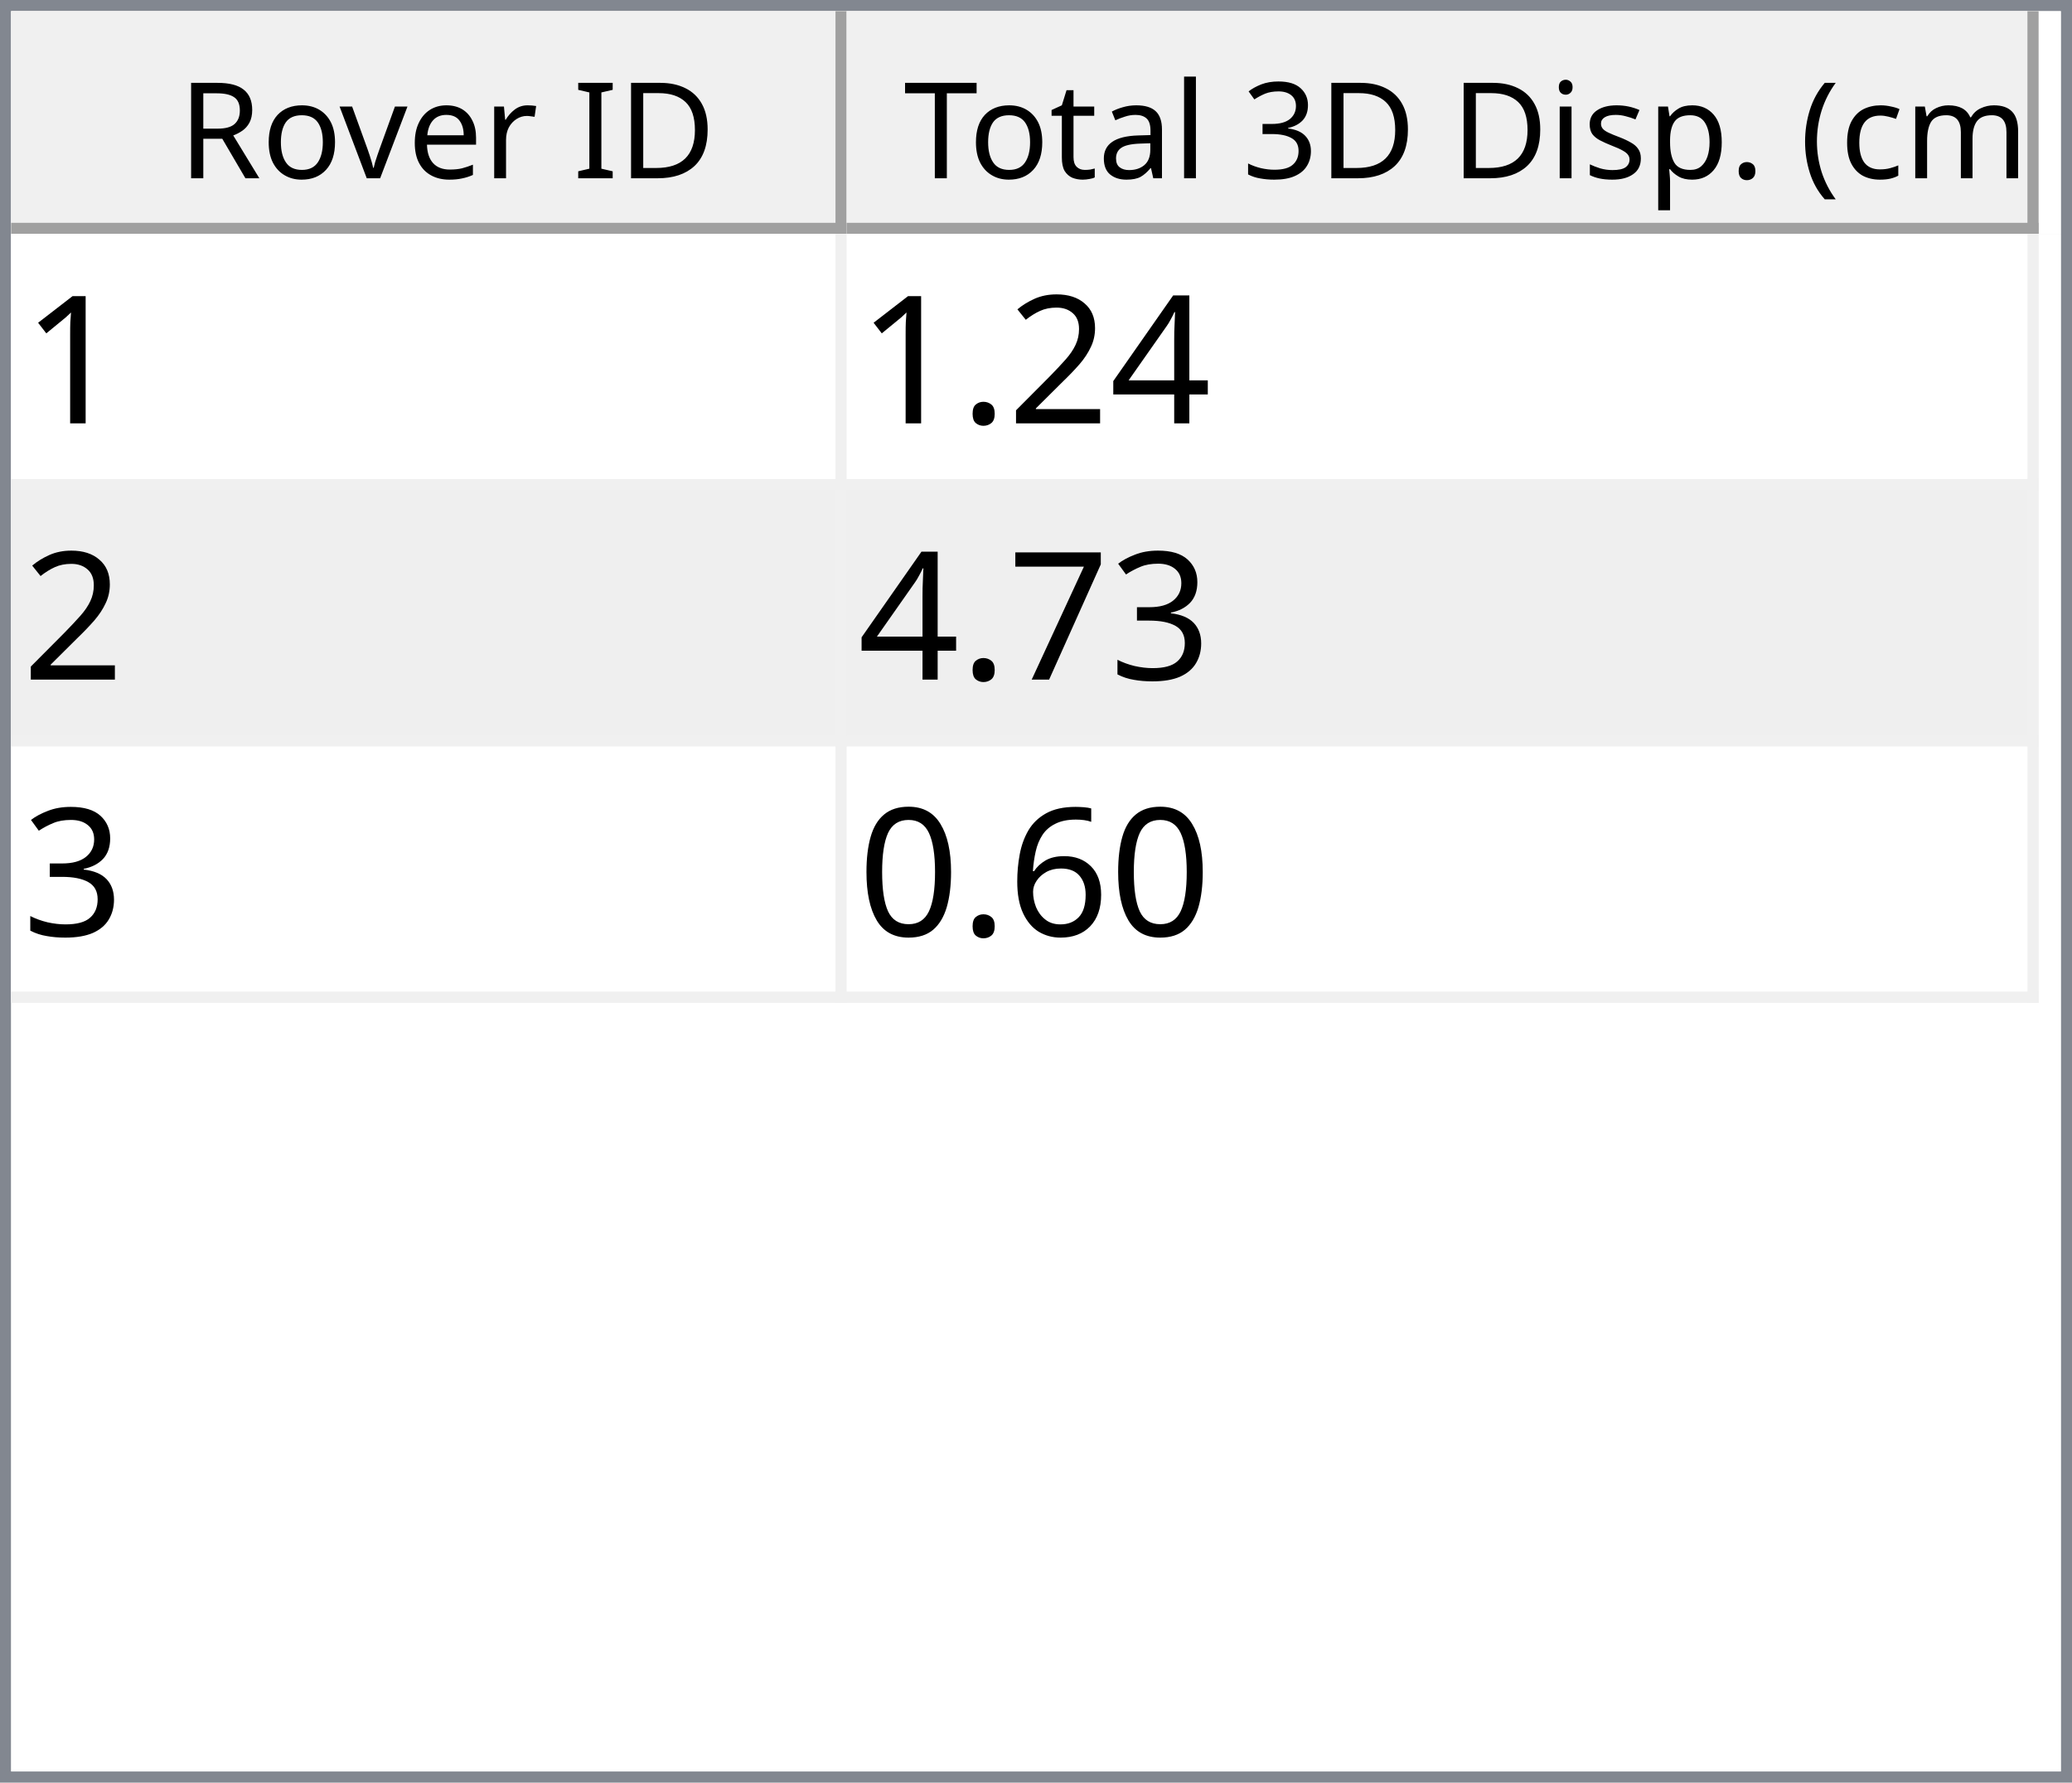
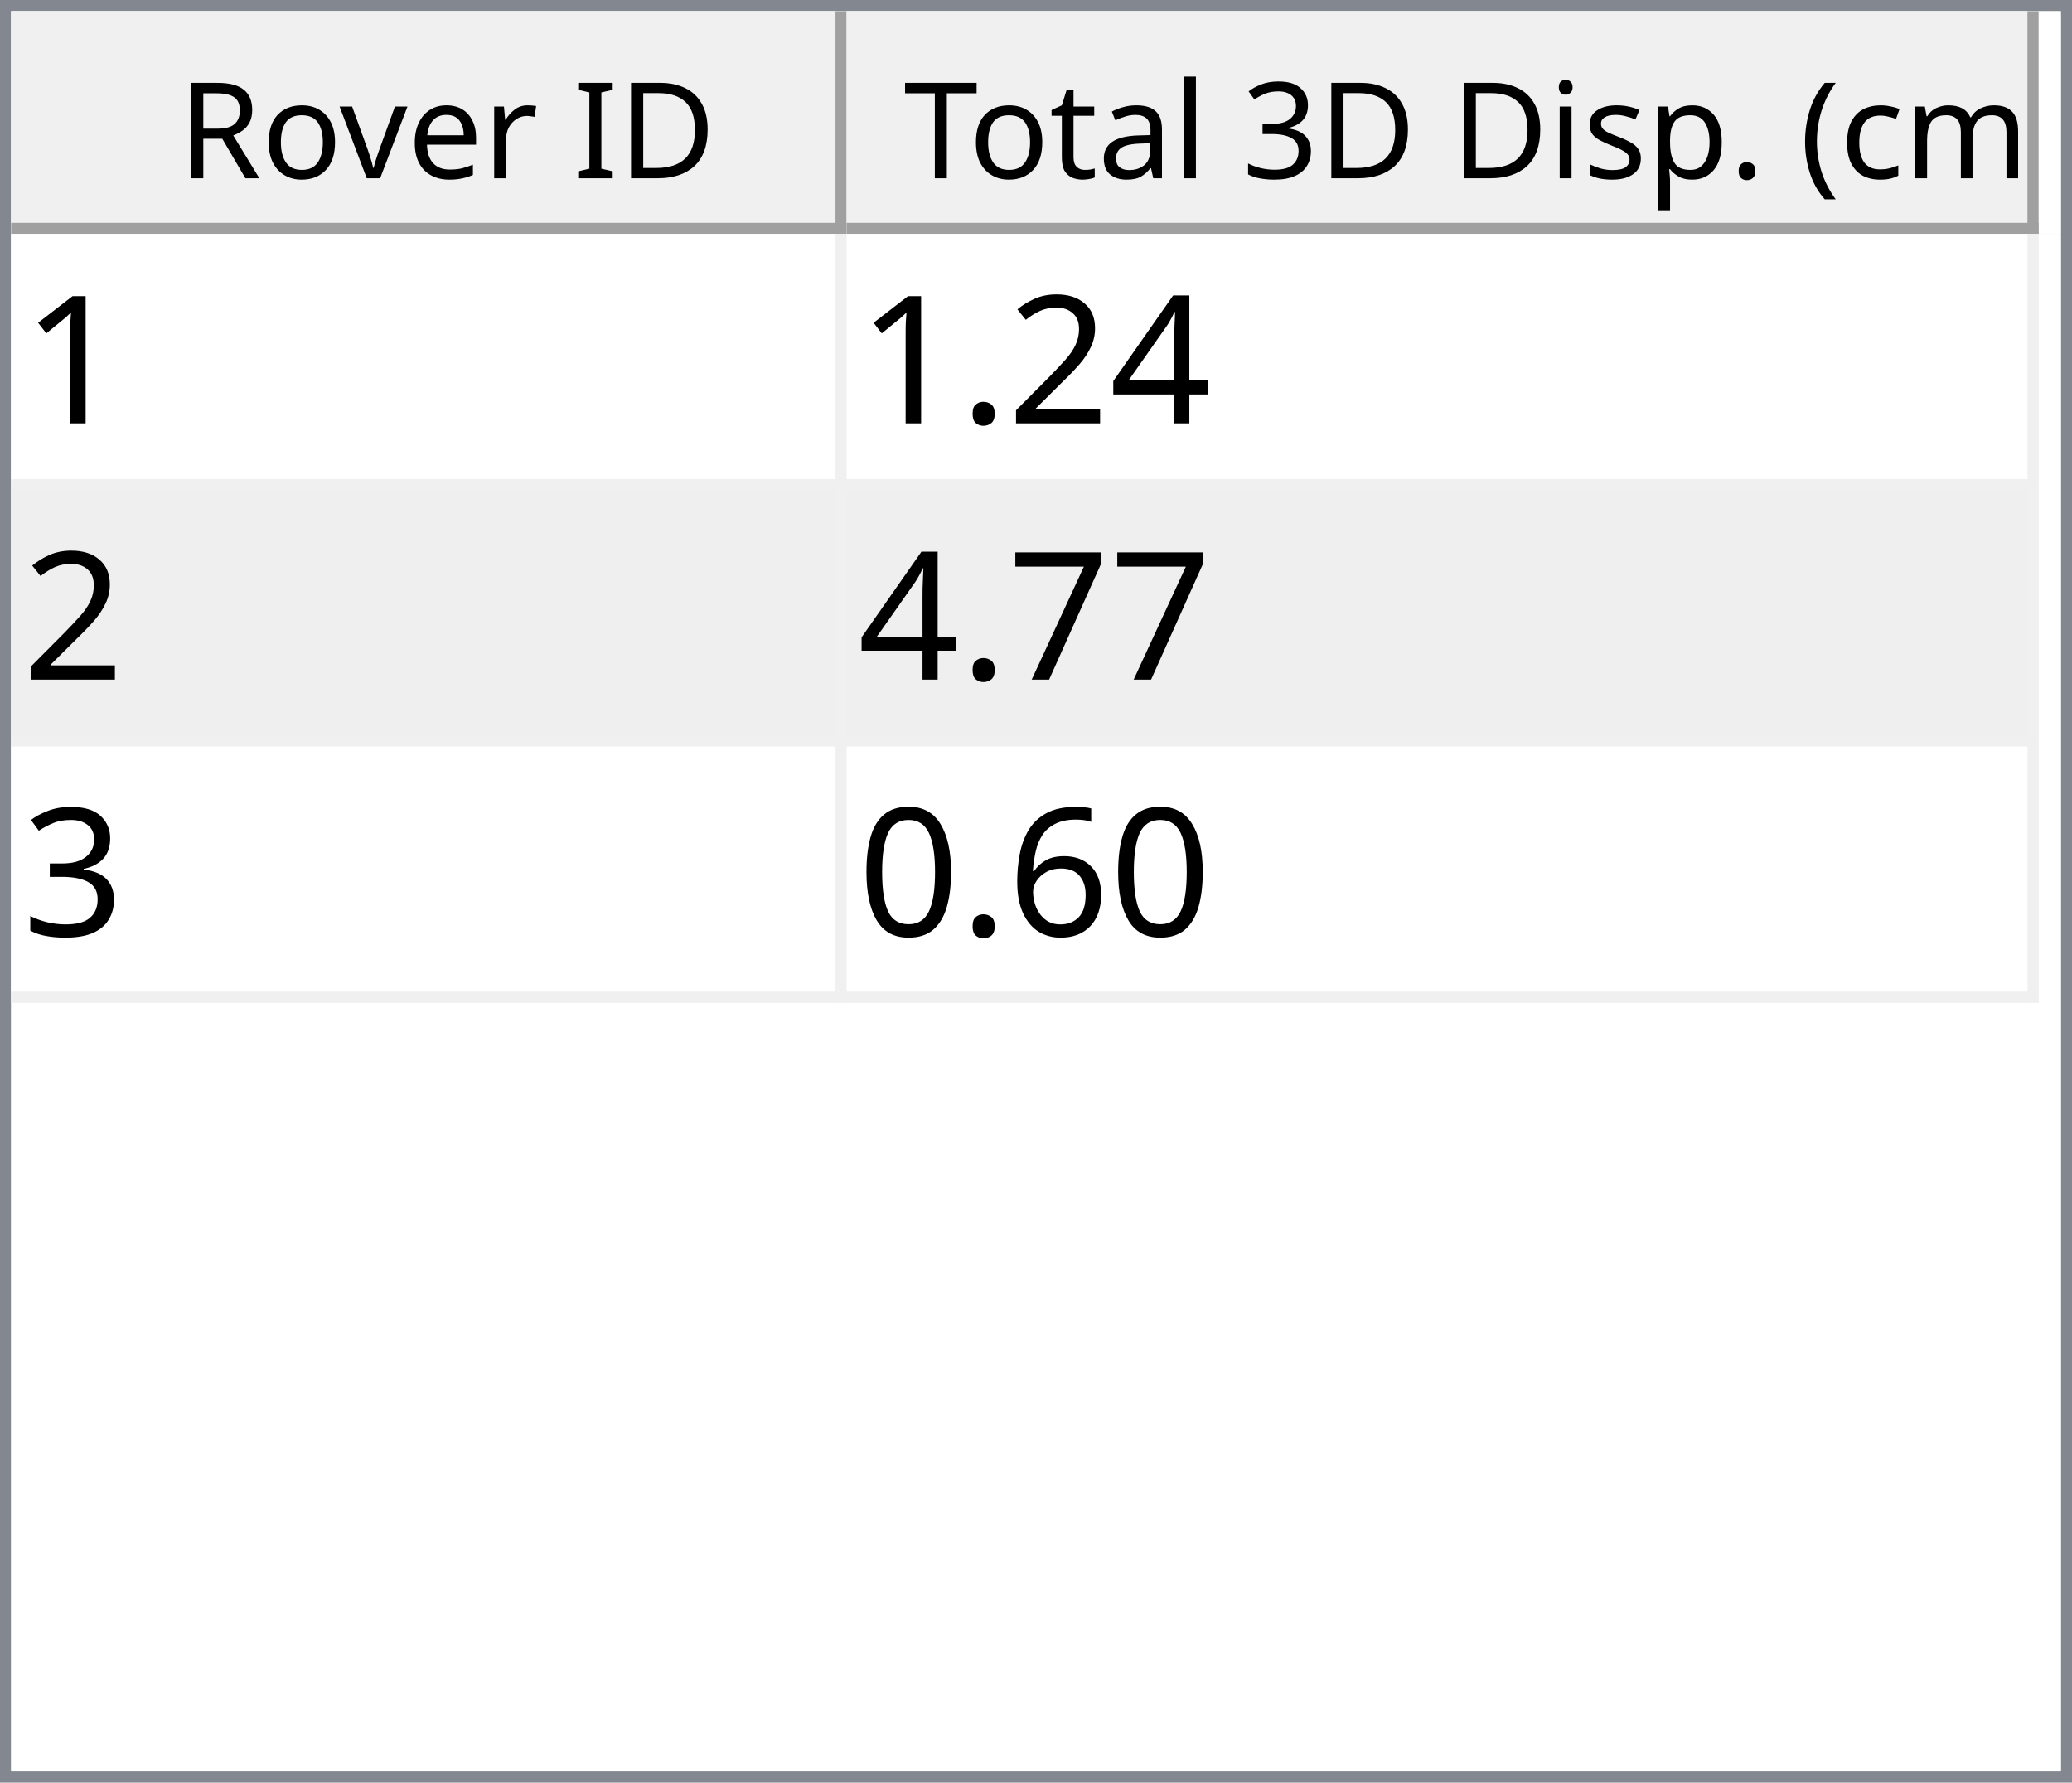
<svg xmlns="http://www.w3.org/2000/svg" style="fill-opacity:1; color-rendering:auto; color-interpolation:auto; text-rendering:auto; stroke:black; stroke-linecap:square; stroke-miterlimit:10; shape-rendering:auto; stroke-opacity:1; fill:black; stroke-dasharray:none; font-weight:normal; stroke-width:1; font-family:'Dialog'; font-style:normal; stroke-linejoin:miter; font-size:12px; stroke-dashoffset:0; image-rendering:auto;" width="186" height="160">
  <defs id="genericDefs" />
  <g>
    <defs id="defs1">
      <clipPath clipPathUnits="userSpaceOnUse" id="clipPath1">
        <path d="M0 0 L186 0 L186 160 L0 160 L0 0 Z" />
      </clipPath>
      <clipPath clipPathUnits="userSpaceOnUse" id="clipPath2">
        <path d="M0 0 L0 160 L186 160 L186 0 Z" />
      </clipPath>
      <clipPath clipPathUnits="userSpaceOnUse" id="clipPath3">
        <path d="M0 0 L0 20 L184 20 L184 0 Z" />
      </clipPath>
      <clipPath clipPathUnits="userSpaceOnUse" id="clipPath4">
        <path d="M0 0 L0 20 L75 20 L75 0 Z" />
      </clipPath>
      <clipPath clipPathUnits="userSpaceOnUse" id="clipPath5">
        <path d="M1 1 L1 19 L74 19 L74 1 Z" />
      </clipPath>
      <clipPath clipPathUnits="userSpaceOnUse" id="clipPath6">
        <path d="M0 0 L0 18 L73 18 L73 0 Z" />
      </clipPath>
      <clipPath clipPathUnits="userSpaceOnUse" id="clipPath7">
        <path d="M-0.5 -0.5 L-0.5 19.5 L74.5 19.5 L74.5 -0.5 Z" />
      </clipPath>
      <clipPath clipPathUnits="userSpaceOnUse" id="clipPath8">
        <path d="M0 0 L0 20 L107 20 L107 0 Z" />
      </clipPath>
      <clipPath clipPathUnits="userSpaceOnUse" id="clipPath9">
        <path d="M1 1 L1 19 L106 19 L106 1 Z" />
      </clipPath>
      <clipPath clipPathUnits="userSpaceOnUse" id="clipPath10">
        <path d="M0 0 L0 18 L105 18 L105 0 Z" />
      </clipPath>
      <clipPath clipPathUnits="userSpaceOnUse" id="clipPath11">
        <path d="M-0.5 -0.5 L-0.5 19.5 L106.5 19.5 L106.5 -0.5 Z" />
      </clipPath>
      <clipPath clipPathUnits="userSpaceOnUse" id="clipPath12">
        <path d="M0 0 L0 138 L184 138 L184 0 Z" />
      </clipPath>
      <clipPath clipPathUnits="userSpaceOnUse" id="clipPath13">
        <path d="M0 0 L0 69 L182 69 L182 0 Z" />
      </clipPath>
      <clipPath clipPathUnits="userSpaceOnUse" id="clipPath14">
        <path d="M-0.5 -0.5 L-0.5 68.5 L181.5 68.5 L181.5 -0.5 Z" />
      </clipPath>
      <clipPath clipPathUnits="userSpaceOnUse" id="clipPath15">
        <path d="M0 0 L0 22 L74 22 L74 0 Z" />
      </clipPath>
      <clipPath clipPathUnits="userSpaceOnUse" id="clipPath16">
        <path d="M0 0 L0 22 L106 22 L106 0 Z" />
      </clipPath>
      <font horiz-adv-x="64.551" id="font1">
        <font-face ascent="107.91" descent="25.098" units-per-em="100" style="font-style:normal; font-family:Segoe UI; font-weight:normal;" />
        <missing-glyph horiz-adv-x="64.551" d="M8.109 0 L8.109 68.266 L56.453 68.266 L56.453 0 L8.109 0 ZM15.328 7.234 L49.219 7.234 L49.219 61.031 L15.328 61.031 L15.328 7.234 Z" />
        <glyph unicode="D" horiz-adv-x="70.117" d="M9.188 0 L9.188 70.016 L28.516 70.016 Q65.531 70.016 65.531 35.891 Q65.531 19.672 55.25 9.836 Q44.969 0 27.734 0 L9.188 0 ZM17.391 62.594 L17.391 7.422 L27.828 7.422 Q41.609 7.422 49.273 14.797 Q56.938 22.172 56.938 35.688 Q56.938 62.594 28.328 62.594 L17.391 62.594 Z" />
        <glyph unicode="I" horiz-adv-x="26.611" d="M17.391 0 L9.188 0 L9.188 70.016 L17.391 70.016 L17.391 0 Z" />
        <glyph unicode=" " horiz-adv-x="27.393" d="" />
        <glyph unicode="r" horiz-adv-x="34.766" d="M34.188 41.891 Q32.078 43.5 28.125 43.5 Q23 43.5 19.555 38.672 Q16.109 33.844 16.109 25.484 L16.109 0 L8.109 0 L8.109 50 L16.109 50 L16.109 39.703 L16.312 39.703 Q18.016 44.969 21.531 47.922 Q25.047 50.875 29.391 50.875 Q32.516 50.875 34.188 50.203 L34.188 41.891 Z" />
        <glyph unicode="e" horiz-adv-x="52.295" d="M48.297 23 L12.984 23 Q13.188 14.656 17.484 10.109 Q21.781 5.562 29.297 5.562 Q37.75 5.562 44.828 11.141 L44.828 3.609 Q38.234 -1.172 27.391 -1.172 Q16.797 -1.172 10.742 5.641 Q4.688 12.453 4.688 24.812 Q4.688 36.469 11.305 43.82 Q17.922 51.172 27.734 51.172 Q37.547 51.172 42.922 44.828 Q48.297 38.484 48.297 27.203 L48.297 23 ZM40.094 29.781 Q40.047 36.719 36.75 40.578 Q33.453 44.438 27.594 44.438 Q21.922 44.438 17.969 40.383 Q14.016 36.328 13.094 29.781 L40.094 29.781 Z" />
        <glyph unicode="v" horiz-adv-x="47.9" d="M47.406 50 L27.484 0 L19.625 0 L0.688 50 L9.469 50 L22.172 13.672 Q23.578 9.672 23.922 6.688 L24.125 6.688 Q24.609 10.453 25.688 13.484 L38.969 50 L47.406 50 Z" />
        <glyph unicode="o" horiz-adv-x="58.594" d="M29 -1.172 Q17.922 -1.172 11.305 5.836 Q4.688 12.844 4.688 24.422 Q4.688 37.016 11.57 44.094 Q18.453 51.172 30.172 51.172 Q41.359 51.172 47.633 44.289 Q53.906 37.406 53.906 25.203 Q53.906 13.234 47.141 6.031 Q40.375 -1.172 29 -1.172 ZM29.594 44.438 Q21.875 44.438 17.383 39.188 Q12.891 33.938 12.891 24.703 Q12.891 15.828 17.43 10.695 Q21.969 5.562 29.594 5.562 Q37.359 5.562 41.531 10.594 Q45.703 15.625 45.703 24.906 Q45.703 34.281 41.531 39.359 Q37.359 44.438 29.594 44.438 Z" />
        <glyph unicode="R" horiz-adv-x="59.814" d="M59.375 0 L49.609 0 L37.891 19.625 Q36.281 22.359 34.766 24.289 Q33.25 26.219 31.664 27.438 Q30.078 28.656 28.25 29.219 Q26.422 29.781 24.125 29.781 L17.391 29.781 L17.391 0 L9.188 0 L9.188 70.016 L30.078 70.016 Q34.672 70.016 38.555 68.867 Q42.438 67.719 45.289 65.375 Q48.141 63.031 49.758 59.547 Q51.375 56.062 51.375 51.375 Q51.375 47.703 50.273 44.656 Q49.172 41.609 47.148 39.211 Q45.125 36.812 42.266 35.133 Q39.406 33.453 35.844 32.516 L35.844 32.328 Q37.594 31.547 38.891 30.547 Q40.188 29.547 41.359 28.18 Q42.531 26.812 43.68 25.078 Q44.828 23.344 46.234 21.047 L59.375 0 ZM17.391 62.594 L17.391 37.203 L28.516 37.203 Q31.594 37.203 34.203 38.133 Q36.812 39.062 38.719 40.797 Q40.625 42.531 41.703 45.047 Q42.781 47.562 42.781 50.688 Q42.781 56.297 39.141 59.445 Q35.5 62.594 28.609 62.594 L17.391 62.594 Z" />
        <glyph unicode=")" horiz-adv-x="30.176" d="M8.297 -15.922 L1.172 -15.922 Q16.406 2.344 16.406 26.812 Q16.406 51.469 1.078 70.016 L8.297 70.016 Q23.531 52.156 23.531 26.703 Q23.531 1.375 8.297 -15.922 Z" />
        <glyph unicode="m" horiz-adv-x="86.133" d="M79.109 0 L71.094 0 L71.094 28.719 Q71.094 37.016 68.531 40.727 Q65.969 44.438 59.906 44.438 Q54.781 44.438 51.195 39.75 Q47.609 35.062 47.609 28.516 L47.609 0 L39.594 0 L39.594 29.688 Q39.594 44.438 28.219 44.438 Q22.953 44.438 19.531 40.016 Q16.109 35.594 16.109 28.516 L16.109 0 L8.109 0 L8.109 50 L16.109 50 L16.109 42.094 L16.312 42.094 Q21.625 51.172 31.844 51.172 Q36.969 51.172 40.773 48.312 Q44.578 45.453 46 40.828 Q51.562 51.172 62.594 51.172 Q79.109 51.172 79.109 30.812 L79.109 0 Z" />
        <glyph unicode="c" horiz-adv-x="46.191" d="M42.188 2.297 Q36.422 -1.172 28.516 -1.172 Q17.828 -1.172 11.258 5.789 Q4.688 12.75 4.688 23.828 Q4.688 36.188 11.766 43.68 Q18.844 51.172 30.672 51.172 Q37.25 51.172 42.281 48.734 L42.281 40.531 Q36.719 44.438 30.375 44.438 Q22.703 44.438 17.797 38.945 Q12.891 33.453 12.891 24.516 Q12.891 15.719 17.508 10.641 Q22.125 5.562 29.891 5.562 Q36.422 5.562 42.188 9.906 L42.188 2.297 Z" />
        <glyph unicode="(" horiz-adv-x="30.176" d="M29.109 -15.922 L21.969 -15.922 Q6.844 1.375 6.844 26.703 Q6.844 52.156 21.969 70.016 L29.203 70.016 Q13.875 51.469 13.875 26.812 Q13.875 2.344 29.109 -15.922 Z" />
        <glyph unicode="." horiz-adv-x="21.68" d="M10.891 -1.078 Q8.641 -1.078 7.055 0.539 Q5.469 2.156 5.469 4.391 Q5.469 6.641 7.055 8.273 Q8.641 9.906 10.891 9.906 Q13.188 9.906 14.797 8.273 Q16.406 6.641 16.406 4.391 Q16.406 2.156 14.797 0.539 Q13.188 -1.078 10.891 -1.078 Z" />
        <glyph unicode="p" horiz-adv-x="58.789" d="M16.312 7.234 L16.109 7.234 L16.109 -23 L8.109 -23 L8.109 50 L16.109 50 L16.109 41.219 L16.312 41.219 Q22.219 51.172 33.594 51.172 Q43.266 51.172 48.688 44.461 Q54.109 37.75 54.109 26.469 Q54.109 13.922 48 6.375 Q41.891 -1.172 31.297 -1.172 Q21.578 -1.172 16.312 7.234 ZM16.109 27.391 L16.109 20.406 Q16.109 14.203 20.141 9.883 Q24.172 5.562 30.375 5.562 Q37.641 5.562 41.773 11.133 Q45.906 16.703 45.906 26.609 Q45.906 34.969 42.047 39.703 Q38.188 44.438 31.594 44.438 Q24.609 44.438 20.359 39.578 Q16.109 34.719 16.109 27.391 Z" />
        <glyph unicode="s" horiz-adv-x="42.432" d="M5.078 1.812 L5.078 10.406 Q11.625 5.562 19.484 5.562 Q30.031 5.562 30.031 12.594 Q30.031 14.594 29.125 15.992 Q28.219 17.391 26.68 18.461 Q25.141 19.531 23.07 20.383 Q21 21.234 18.609 22.172 Q15.281 23.484 12.766 24.828 Q10.25 26.172 8.57 27.859 Q6.891 29.547 6.031 31.695 Q5.172 33.844 5.172 36.719 Q5.172 40.234 6.789 42.945 Q8.406 45.656 11.086 47.484 Q13.766 49.312 17.211 50.242 Q20.656 51.172 24.312 51.172 Q30.812 51.172 35.938 48.922 L35.938 40.828 Q30.422 44.438 23.25 44.438 Q21 44.438 19.195 43.922 Q17.391 43.406 16.094 42.477 Q14.797 41.547 14.086 40.258 Q13.375 38.969 13.375 37.406 Q13.375 35.453 14.086 34.133 Q14.797 32.812 16.164 31.789 Q17.531 30.766 19.484 29.938 Q21.438 29.109 23.922 28.125 Q27.25 26.859 29.883 25.516 Q32.516 24.172 34.375 22.484 Q36.234 20.797 37.234 18.602 Q38.234 16.406 38.234 13.375 Q38.234 9.672 36.602 6.938 Q34.969 4.203 32.234 2.398 Q29.5 0.594 25.93 -0.289 Q22.359 -1.172 18.453 -1.172 Q10.75 -1.172 5.078 1.812 Z" />
        <glyph unicode="i" horiz-adv-x="24.219" d="M12.203 62.703 Q10.062 62.703 8.547 64.164 Q7.031 65.625 7.031 67.875 Q7.031 70.125 8.547 71.609 Q10.062 73.094 12.203 73.094 Q14.406 73.094 15.945 71.609 Q17.484 70.125 17.484 67.875 Q17.484 65.719 15.945 64.211 Q14.406 62.703 12.203 62.703 ZM16.109 0 L8.109 0 L8.109 50 L16.109 50 L16.109 0 Z" />
        <glyph unicode="3" horiz-adv-x="53.906" d="M46.531 19.828 Q46.531 15.094 44.75 11.211 Q42.969 7.328 39.719 4.57 Q36.469 1.812 31.93 0.297 Q27.391 -1.219 21.922 -1.219 Q11.922 -1.219 6 2.594 L6 11.188 Q13.094 5.609 22.219 5.609 Q25.875 5.609 28.828 6.539 Q31.781 7.469 33.906 9.227 Q36.031 10.984 37.18 13.477 Q38.328 15.969 38.328 19.094 Q38.328 32.812 18.797 32.812 L12.984 32.812 L12.984 39.594 L18.5 39.594 Q35.797 39.594 35.797 52.484 Q35.797 64.406 22.609 64.406 Q15.188 64.406 8.688 59.422 L8.688 67.188 Q15.375 71.188 24.609 71.188 Q29 71.188 32.57 69.969 Q36.141 68.75 38.68 66.555 Q41.219 64.359 42.609 61.281 Q44 58.203 44 54.5 Q44 40.672 30.031 36.719 L30.031 36.531 Q33.594 36.141 36.625 34.797 Q39.656 33.453 41.852 31.305 Q44.047 29.156 45.289 26.25 Q46.531 23.344 46.531 19.828 Z" />
        <glyph unicode="l" horiz-adv-x="24.219" d="M16.109 0 L8.109 0 L8.109 74.031 L16.109 74.031 L16.109 0 Z" />
        <glyph unicode="a" horiz-adv-x="50.879" d="M43.891 0 L35.891 0 L35.891 7.812 L35.688 7.812 Q30.469 -1.172 20.312 -1.172 Q12.844 -1.172 8.617 2.781 Q4.391 6.734 4.391 13.281 Q4.391 27.297 20.906 29.594 L35.891 31.688 Q35.891 44.438 25.594 44.438 Q16.547 44.438 9.281 38.281 L9.281 46.484 Q16.656 51.172 26.266 51.172 Q43.891 51.172 43.891 32.516 L43.891 0 ZM35.891 25.297 L23.828 23.641 Q18.266 22.859 15.43 20.875 Q12.594 18.891 12.594 13.875 Q12.594 10.203 15.211 7.883 Q17.828 5.562 22.172 5.562 Q28.125 5.562 32.008 9.742 Q35.891 13.922 35.891 20.312 L35.891 25.297 Z" />
        <glyph unicode="t" horiz-adv-x="33.887" d="M31.297 0.484 Q28.469 -1.078 23.828 -1.078 Q10.688 -1.078 10.688 13.578 L10.688 43.172 L2.094 43.172 L2.094 50 L10.688 50 L10.688 62.203 L18.703 64.797 L18.703 50 L31.297 50 L31.297 43.172 L18.703 43.172 L18.703 14.984 Q18.703 9.969 20.414 7.82 Q22.125 5.672 26.078 5.672 Q29.109 5.672 31.297 7.328 L31.297 0.484 Z" />
        <glyph unicode="T" horiz-adv-x="52.393" d="M50.594 62.594 L30.375 62.594 L30.375 0 L22.172 0 L22.172 62.594 L2 62.594 L2 70.016 L50.594 70.016 L50.594 62.594 Z" />
      </font>
      <font horiz-adv-x="75.0" id="font2">
        <font-face ascent="100.537" descent="21.973" units-per-em="100" style="font-style:normal; font-family:sans-serif; font-weight:normal;" />
        <missing-glyph horiz-adv-x="75.0" d="M12.5 0 L12.5 62.5 L62.5 62.5 L62.5 0 L12.5 0 ZM14.062 1.562 L60.938 1.562 L60.938 60.938 L14.062 60.938 L14.062 1.562 Z" />
        <glyph unicode="1" horiz-adv-x="55.615" d="M37.25 0 L28.469 0 L28.469 56 Q25.297 52.984 20.141 49.953 Q14.984 46.922 10.891 45.406 L10.891 53.906 Q18.266 57.375 23.781 62.305 Q29.297 67.234 31.594 71.875 L37.25 71.875 L37.25 0 Z" />
        <glyph unicode="4" horiz-adv-x="55.615" d="M32.328 0 L32.328 17.141 L1.266 17.141 L1.266 25.203 L33.938 71.578 L41.109 71.578 L41.109 25.203 L50.781 25.203 L50.781 17.141 L41.109 17.141 L41.109 0 L32.328 0 ZM32.328 25.203 L32.328 57.469 L9.906 25.203 L32.328 25.203 Z" />
        <glyph unicode="2" horiz-adv-x="55.615" d="M50.344 8.453 L50.344 0 L3.031 0 Q2.938 3.172 4.047 6.109 Q5.859 10.938 9.836 15.625 Q13.812 20.312 21.344 26.469 Q33.016 36.031 37.117 41.625 Q41.219 47.219 41.219 52.203 Q41.219 57.422 37.477 61.008 Q33.734 64.594 27.734 64.594 Q21.391 64.594 17.578 60.789 Q13.766 56.984 13.719 50.25 L4.688 51.172 Q5.609 61.281 11.664 66.578 Q17.719 71.875 27.938 71.875 Q38.234 71.875 44.242 66.164 Q50.25 60.453 50.25 52 Q50.25 47.703 48.492 43.555 Q46.734 39.406 42.656 34.812 Q38.578 30.219 29.109 22.219 Q21.188 15.578 18.945 13.211 Q16.703 10.844 15.234 8.453 L50.344 8.453 Z" />
        <glyph unicode="." horiz-adv-x="27.783" d="M9.078 0 L9.078 10.016 L19.094 10.016 L19.094 0 L9.078 0 Z" />
+         <glyph unicode="7" horiz-adv-x="55.615" d="M4.734 62.203 L4.734 70.656 L51.078 70.656 L51.078 63.812 Q44.234 56.547 37.523 44.484 Q30.812 32.422 27.156 19.672 Q24.516 10.688 23.781 0 L14.75 0 Q14.891 8.453 18.062 20.414 Q21.234 32.375 27.172 43.484 Q33.109 54.594 39.797 62.203 L4.734 62.203 Z" />
        <glyph unicode="3" horiz-adv-x="55.615" d="M4.203 18.891 L12.984 20.062 Q14.5 12.594 18.141 9.297 Q21.781 6 27 6 Q33.203 6 37.477 10.297 Q41.75 14.594 41.75 20.953 Q41.75 27 37.797 30.93 Q33.844 34.859 27.734 34.859 Q25.25 34.859 21.531 33.891 L22.516 41.609 Q23.391 41.5 23.922 41.5 Q29.547 41.5 34.039 44.43 Q38.531 47.359 38.531 53.469 Q38.531 58.297 35.258 61.477 Q31.984 64.656 26.812 64.656 Q21.688 64.656 18.266 61.43 Q14.844 58.203 13.875 51.766 L5.078 53.328 Q6.688 62.156 12.398 67.016 Q18.109 71.875 26.609 71.875 Q32.469 71.875 37.398 69.359 Q42.328 66.844 44.945 62.5 Q47.562 58.156 47.562 53.266 Q47.562 48.641 45.07 44.828 Q42.578 41.016 37.703 38.766 Q44.047 37.312 47.562 32.695 Q51.078 28.078 51.078 21.141 Q51.078 11.766 44.242 5.25 Q37.406 -1.266 26.953 -1.266 Q17.531 -1.266 11.305 4.352 Q5.078 9.969 4.203 18.891 Z" />
-         <glyph unicode="7" horiz-adv-x="55.615" d="M4.734 62.203 L4.734 70.656 L51.078 70.656 L51.078 63.812 Q44.234 56.547 37.523 44.484 Q30.812 32.422 27.156 19.672 Q24.516 10.688 23.781 0 L14.75 0 Q14.891 8.453 18.062 20.414 Q21.234 32.375 27.172 43.484 Q33.109 54.594 39.797 62.203 L4.734 62.203 Z" />
        <glyph unicode="6" horiz-adv-x="55.615" d="M49.75 54.047 L41.016 53.375 Q39.844 58.547 37.703 60.891 Q34.125 64.656 28.906 64.656 Q24.703 64.656 21.531 62.312 Q17.391 59.281 14.992 53.469 Q12.594 47.656 12.5 36.922 Q15.672 41.75 20.266 44.094 Q24.859 46.438 29.891 46.438 Q38.672 46.438 44.852 39.969 Q51.031 33.5 51.031 23.25 Q51.031 16.5 48.125 10.719 Q45.219 4.938 40.141 1.859 Q35.062 -1.219 28.609 -1.219 Q17.625 -1.219 10.695 6.859 Q3.766 14.938 3.766 33.5 Q3.766 54.25 11.422 63.672 Q18.109 71.875 29.438 71.875 Q37.891 71.875 43.289 67.141 Q48.688 62.406 49.75 54.047 ZM13.875 23.188 Q13.875 18.656 15.797 14.508 Q17.719 10.359 21.188 8.18 Q24.656 6 28.469 6 Q34.031 6 38.039 10.492 Q42.047 14.984 42.047 22.703 Q42.047 30.125 38.086 34.398 Q34.125 38.672 28.125 38.672 Q22.172 38.672 18.023 34.398 Q13.875 30.125 13.875 23.188 Z" />
        <glyph unicode="0" horiz-adv-x="55.615" d="M4.156 35.297 Q4.156 48 6.766 55.742 Q9.375 63.484 14.523 67.68 Q19.672 71.875 27.484 71.875 Q33.25 71.875 37.594 69.555 Q41.938 67.234 44.773 62.867 Q47.609 58.5 49.219 52.227 Q50.828 45.953 50.828 35.297 Q50.828 22.703 48.242 14.969 Q45.656 7.234 40.508 3.008 Q35.359 -1.219 27.484 -1.219 Q17.141 -1.219 11.234 6.203 Q4.156 15.141 4.156 35.297 ZM13.188 35.297 Q13.188 17.672 17.312 11.836 Q21.438 6 27.484 6 Q33.547 6 37.672 11.859 Q41.797 17.719 41.797 35.297 Q41.797 52.984 37.672 58.789 Q33.547 64.594 27.391 64.594 Q21.344 64.594 17.719 59.469 Q13.188 52.938 13.188 35.297 Z" />
      </font>
    </defs>
    <g style="fill:white; stroke:white;">
      <rect x="0" y="0" width="186" style="clip-path:url(#clipPath1); stroke:none;" height="160" />
    </g>
    <g style="fill:white; text-rendering:optimizeSpeed; color-rendering:optimizeSpeed; image-rendering:optimizeSpeed; shape-rendering:crispEdges; stroke:white; color-interpolation:sRGB;">
      <rect x="0" width="186" height="160" y="0" style="stroke:none;" />
      <path style="stroke:none;" d="M0 160 L186 160 L186 0 L0 0 Z" />
    </g>
    <g style="fill:rgb(240,240,240); font-family:'Segoe UI'; stroke:rgb(240,240,240);">
      <rect x="0" y="0" width="186" style="clip-path:url(#clipPath2); stroke:none;" height="160" />
    </g>
    <g style="fill:rgb(130,135,144); font-family:'Segoe UI'; stroke:rgb(130,135,144);">
      <path d="M0 0 L186 0 L186 160 L0 160 L0 0 ZM1 1 L185 1 L185 159 L1 159 L1 1 Z" style="fill-rule:evenodd; clip-path:url(#clipPath2); stroke:none;" />
    </g>
    <g style="fill:white; font-family:'Segoe UI'; stroke:white;" transform="translate(1,1)">
      <rect x="0" y="0" width="184" style="clip-path:url(#clipPath3); stroke:none;" height="20" />
    </g>
    <g style="fill:rgb(240,240,240); font-family:'Segoe UI'; stroke:rgb(240,240,240);" transform="translate(1,1)">
      <rect x="0" y="0" width="75" style="clip-path:url(#clipPath4); stroke:none;" height="20" />
    </g>
    <g style="font-family:'Segoe UI';" transform="translate(2,2)">
      <text x="14" xml:space="preserve" y="14" style="clip-path:url(#clipPath6); stroke:none;">Rover ID</text>
    </g>
    <g style="fill:rgb(160,160,160); font-family:'Segoe UI'; stroke:rgb(160,160,160); stroke-linejoin:bevel;" transform="translate(1.5,1.5)">
      <line x1="74" x2="74" y1="0" style="fill:none; clip-path:url(#clipPath7);" y2="19" />
    </g>
    <g style="fill:rgb(160,160,160); font-family:'Segoe UI'; stroke:rgb(160,160,160); stroke-linejoin:bevel;" transform="matrix(1,0,0,1,1,1) translate(0.5,0.5)">
      <line x1="0" x2="74" y1="19" style="fill:none; clip-path:url(#clipPath7);" y2="19" />
    </g>
    <g style="fill:rgb(240,240,240); font-family:'Segoe UI'; stroke:rgb(240,240,240);" transform="translate(76,1)">
      <rect x="0" y="0" width="107" style="clip-path:url(#clipPath8); stroke:none;" height="20" />
    </g>
    <g style="font-family:'Segoe UI';" transform="translate(77,2)">
      <text x="1" xml:space="preserve" y="14" style="clip-path:url(#clipPath10); stroke:none;"> Total 3D Disp. (cm)</text>
    </g>
    <g style="fill:rgb(160,160,160); font-family:'Segoe UI'; stroke:rgb(160,160,160); stroke-linejoin:bevel;" transform="translate(76.5,1.5)">
      <line x1="106" x2="106" y1="0" style="fill:none; clip-path:url(#clipPath11);" y2="19" />
    </g>
    <g style="fill:rgb(160,160,160); font-family:'Segoe UI'; stroke:rgb(160,160,160); stroke-linejoin:bevel;" transform="matrix(1,0,0,1,76,1) translate(0.5,0.5)">
      <line x1="0" x2="106" y1="19" style="fill:none; clip-path:url(#clipPath11);" y2="19" />
    </g>
    <g style="fill:white; font-family:'Segoe UI'; stroke:white;" transform="translate(1,21)">
      <rect x="0" y="0" width="184" style="clip-path:url(#clipPath12); stroke:none;" height="138" />
    </g>
    <g style="fill:rgb(240,240,240); font-size:16px; font-family:sans-serif; stroke:rgb(240,240,240);" transform="translate(1,21)">
      <rect x="0" y="0" width="182" style="clip-path:url(#clipPath13); stroke:none;" height="69" />
      <line transform="translate(0.5,0.5)" x1="0" x2="181" y1="22" style="clip-path:url(#clipPath14); fill:none; stroke-linejoin:bevel;" y2="22" />
    </g>
    <g transform="matrix(1,0,0,1,1,21) translate(0.5,0.5)" style="fill:rgb(240,240,240); font-size:16px; font-family:sans-serif; stroke:rgb(240,240,240); stroke-linejoin:bevel;">
      <line x1="0" x2="181" y1="45" style="fill:none; clip-path:url(#clipPath14);" y2="45" />
    </g>
    <g transform="matrix(1,0,0,1,1,21) translate(0.5,0.5)" style="fill:rgb(240,240,240); font-size:16px; font-family:sans-serif; stroke:rgb(240,240,240); stroke-linejoin:bevel;">
      <line x1="0" x2="181" y1="68" style="fill:none; clip-path:url(#clipPath14);" y2="68" />
    </g>
    <g transform="matrix(1,0,0,1,1,21) translate(0.5,0.5)" style="fill:rgb(240,240,240); font-size:16px; font-family:sans-serif; stroke:rgb(240,240,240); stroke-linejoin:bevel;">
      <line x1="74" x2="74" y1="0" style="fill:none; clip-path:url(#clipPath14);" y2="68" />
    </g>
    <g transform="matrix(1,0,0,1,1,21) translate(0.5,0.5)" style="fill:rgb(240,240,240); font-size:16px; font-family:sans-serif; stroke:rgb(240,240,240); stroke-linejoin:bevel;">
      <line x1="181" x2="181" y1="0" style="fill:none; clip-path:url(#clipPath14);" y2="68" />
    </g>
    <g style="fill:white; font-size:16px; font-family:sans-serif; stroke:white;" transform="matrix(1,0,0,1,1,21)">
      <rect x="0" y="0" width="74" style="clip-path:url(#clipPath15); stroke:none;" height="22" />
      <text x="1" y="17" style="fill:black; clip-path:url(#clipPath15); stroke:none;" xml:space="preserve">1</text>
    </g>
    <g style="fill:white; font-size:16px; font-family:sans-serif; stroke:white;" transform="matrix(1,0,0,1,1,21) translate(75,0)">
      <rect x="0" y="0" width="106" style="clip-path:url(#clipPath16); stroke:none;" height="22" />
      <text x="1" y="17" style="fill:black; clip-path:url(#clipPath16); stroke:none;" xml:space="preserve">1.24</text>
    </g>
    <g style="fill:rgb(239,239,239); font-size:16px; font-family:sans-serif; stroke:rgb(239,239,239);" transform="matrix(1,0,0,1,1,21) translate(0,23)">
      <rect x="0" y="0" width="74" style="clip-path:url(#clipPath15); stroke:none;" height="22" />
      <text x="1" y="17" style="fill:black; clip-path:url(#clipPath15); stroke:none;" xml:space="preserve">2</text>
    </g>
    <g style="fill:rgb(239,239,239); font-size:16px; font-family:sans-serif; stroke:rgb(239,239,239);" transform="matrix(1,0,0,1,1,21) translate(75,23)">
      <rect x="0" y="0" width="106" style="clip-path:url(#clipPath16); stroke:none;" height="22" />
-       <text x="1" y="17" style="fill:black; clip-path:url(#clipPath16); stroke:none;" xml:space="preserve">4.73</text>
+       <text x="1" y="17" style="fill:black; clip-path:url(#clipPath16); stroke:none;" xml:space="preserve">4.77</text>
    </g>
    <g style="fill:white; font-size:16px; font-family:sans-serif; stroke:white;" transform="matrix(1,0,0,1,1,21) translate(0,46)">
      <rect x="0" y="0" width="74" style="clip-path:url(#clipPath15); stroke:none;" height="22" />
      <text x="1" y="17" style="fill:black; clip-path:url(#clipPath15); stroke:none;" xml:space="preserve">3</text>
    </g>
    <g style="fill:white; font-size:16px; font-family:sans-serif; stroke:white;" transform="matrix(1,0,0,1,1,21) translate(75,46)">
      <rect x="0" y="0" width="106" style="clip-path:url(#clipPath16); stroke:none;" height="22" />
      <text x="1" y="17" style="fill:black; clip-path:url(#clipPath16); stroke:none;" xml:space="preserve">0.60</text>
    </g>
  </g>
</svg>
